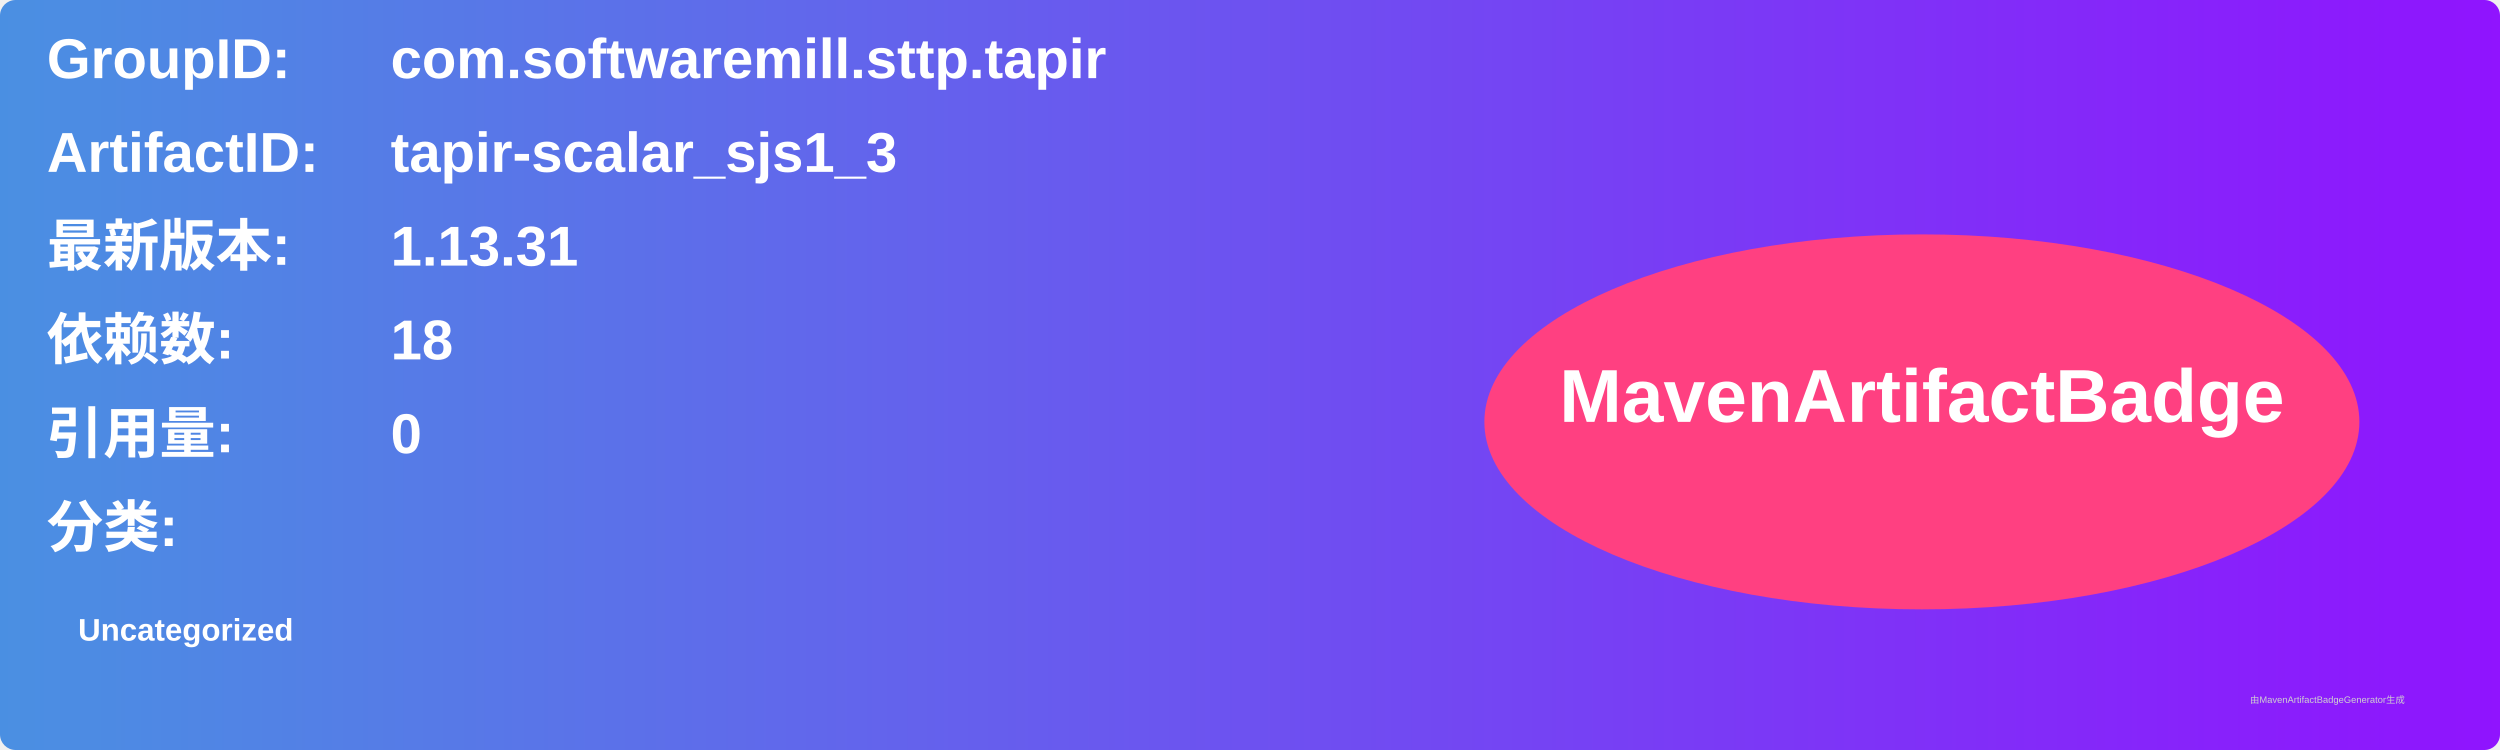
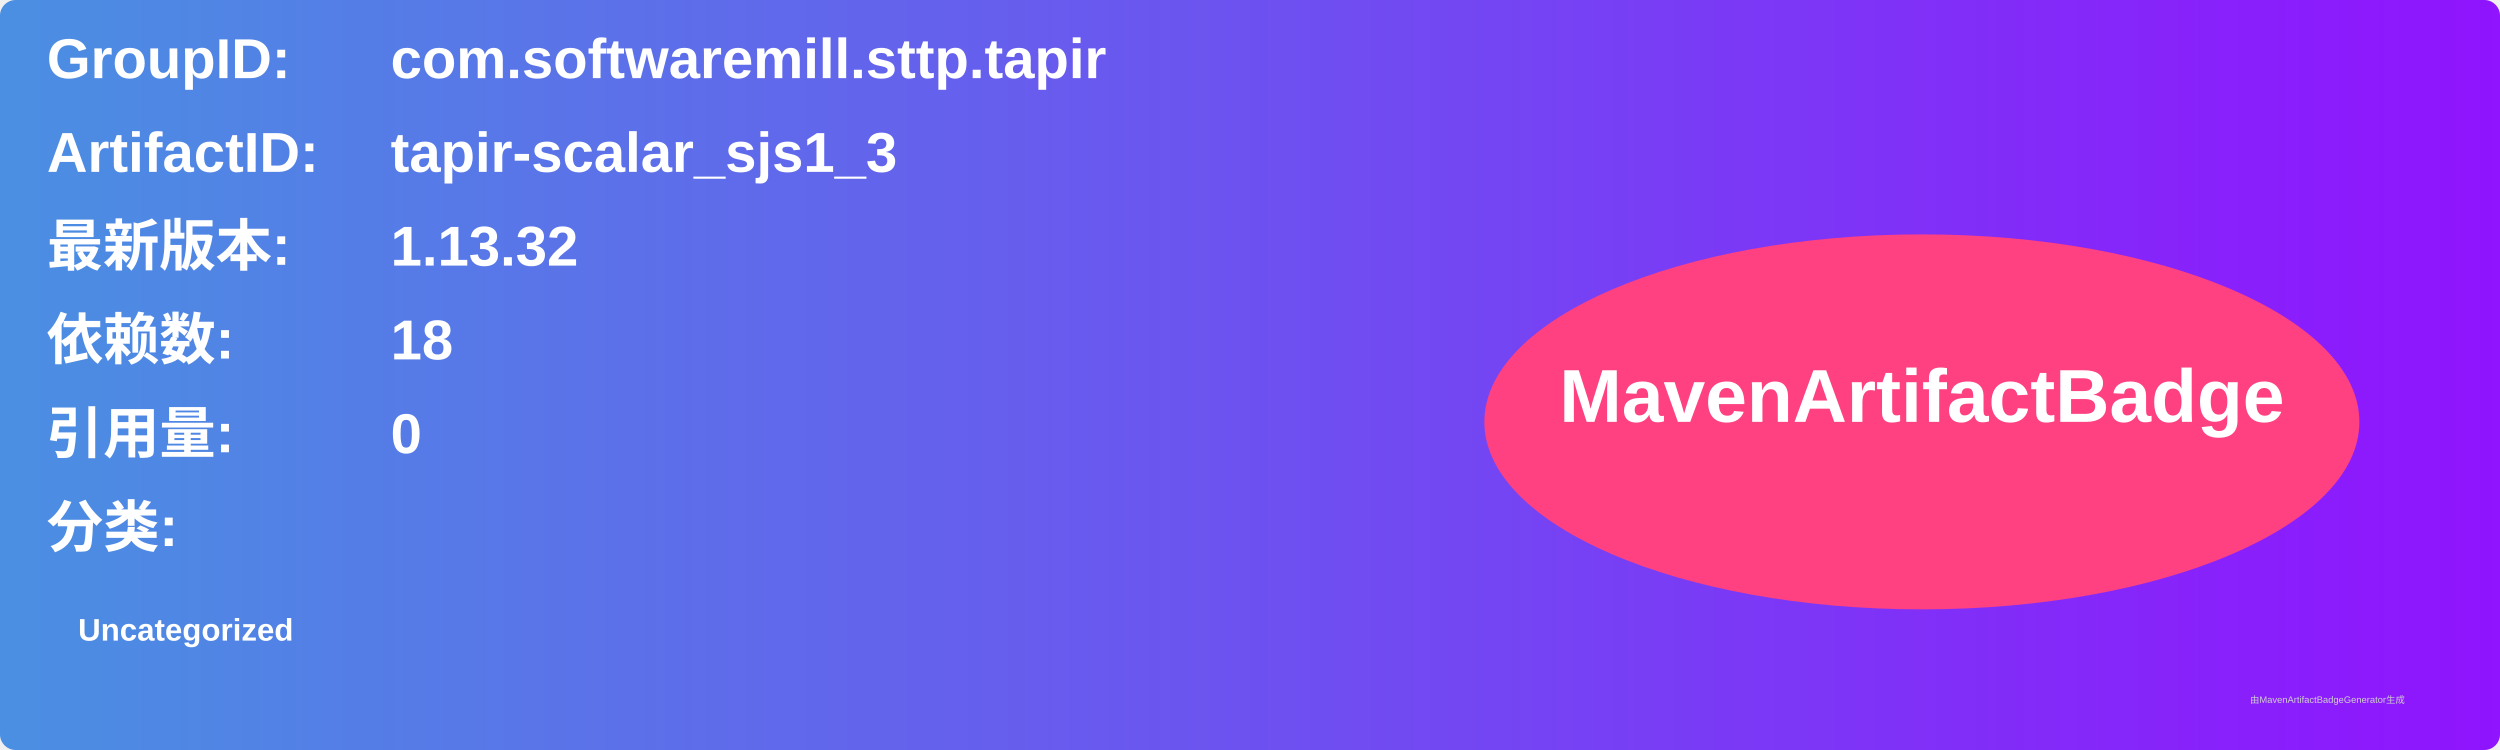
<svg xmlns="http://www.w3.org/2000/svg" width="800" height="240" viewBox="0 0 800 240">
  <linearGradient id="grad" x1="0%" y1="0%" x2="100%" y2="0%">
    <stop offset="0%" stop-color="#4a90e2" />
    <stop offset="100%" stop-color="#9013fe" />
  </linearGradient>
  <rect width="100%" height="100%" rx="5" ry="5" fill="url(#grad)" />
  <g transform="translate(15, 15)">
    <text x="0" y="10" font-family="Arial" font-size="18" fill="white" font-weight="bold" width="260">GroupID:</text>
    <text x="110" y="10" font-family="Arial" font-size="18" fill="white" font-weight="bold" width="460">com.softwaremill.sttp.tapir</text>
    <text x="0" y="40" font-family="Arial" font-size="18" fill="white" font-weight="bold" width="260">ArtifactID:</text>
    <text x="110" y="40" font-family="Arial" font-size="18" fill="white" font-weight="bold" width="460">tapir-scalar_sjs1_3</text>
    <text x="0" y="70" font-family="Arial" font-size="18" fill="white" font-weight="bold">最新版本:</text>
    <text x="110" y="70" font-family="Arial" font-size="18" fill="white" font-weight="bold">
-       <tspan font-weight="bold">1.13.31</tspan>
+       <tspan font-weight="bold">1.13.32</tspan>
    </text>
    <text x="0" y="100" font-family="Arial" font-size="18" fill="white" font-weight="bold">依赖数: </text>
    <text x="110" y="100" font-family="Arial" font-size="18" fill="white">
      <tspan font-weight="bold">18</tspan>
    </text>
    <text x="0" y="130" font-family="Arial" font-size="18" fill="white" font-weight="bold">引用量: </text>
    <text x="110" y="130" font-family="Arial" font-size="18" fill="white">
      <tspan font-weight="bold">0</tspan>
    </text>
    <text x="0" y="160" font-family="Arial" font-size="18" fill="white" font-weight="bold">分类:</text>
    <text x="10" y="190" font-family="Arial" font-size="10" fill="white">
      <tspan font-weight="bold">Uncategorized</tspan>
    </text>
    <ellipse cx="600" cy="120" rx="140" ry="60" fill="#ff4081" />
    <text x="600" y="120" text-anchor="middle" font-family="Arial" font-size="24" fill="white" font-weight="bold">MavenArtifactBadge</text>
  </g>
  <text x="720" y="225" font-family="Arial" font-size="3" fill="#d0d0d0">由MavenArtifactBadgeGenerator生成</text>
</svg>
